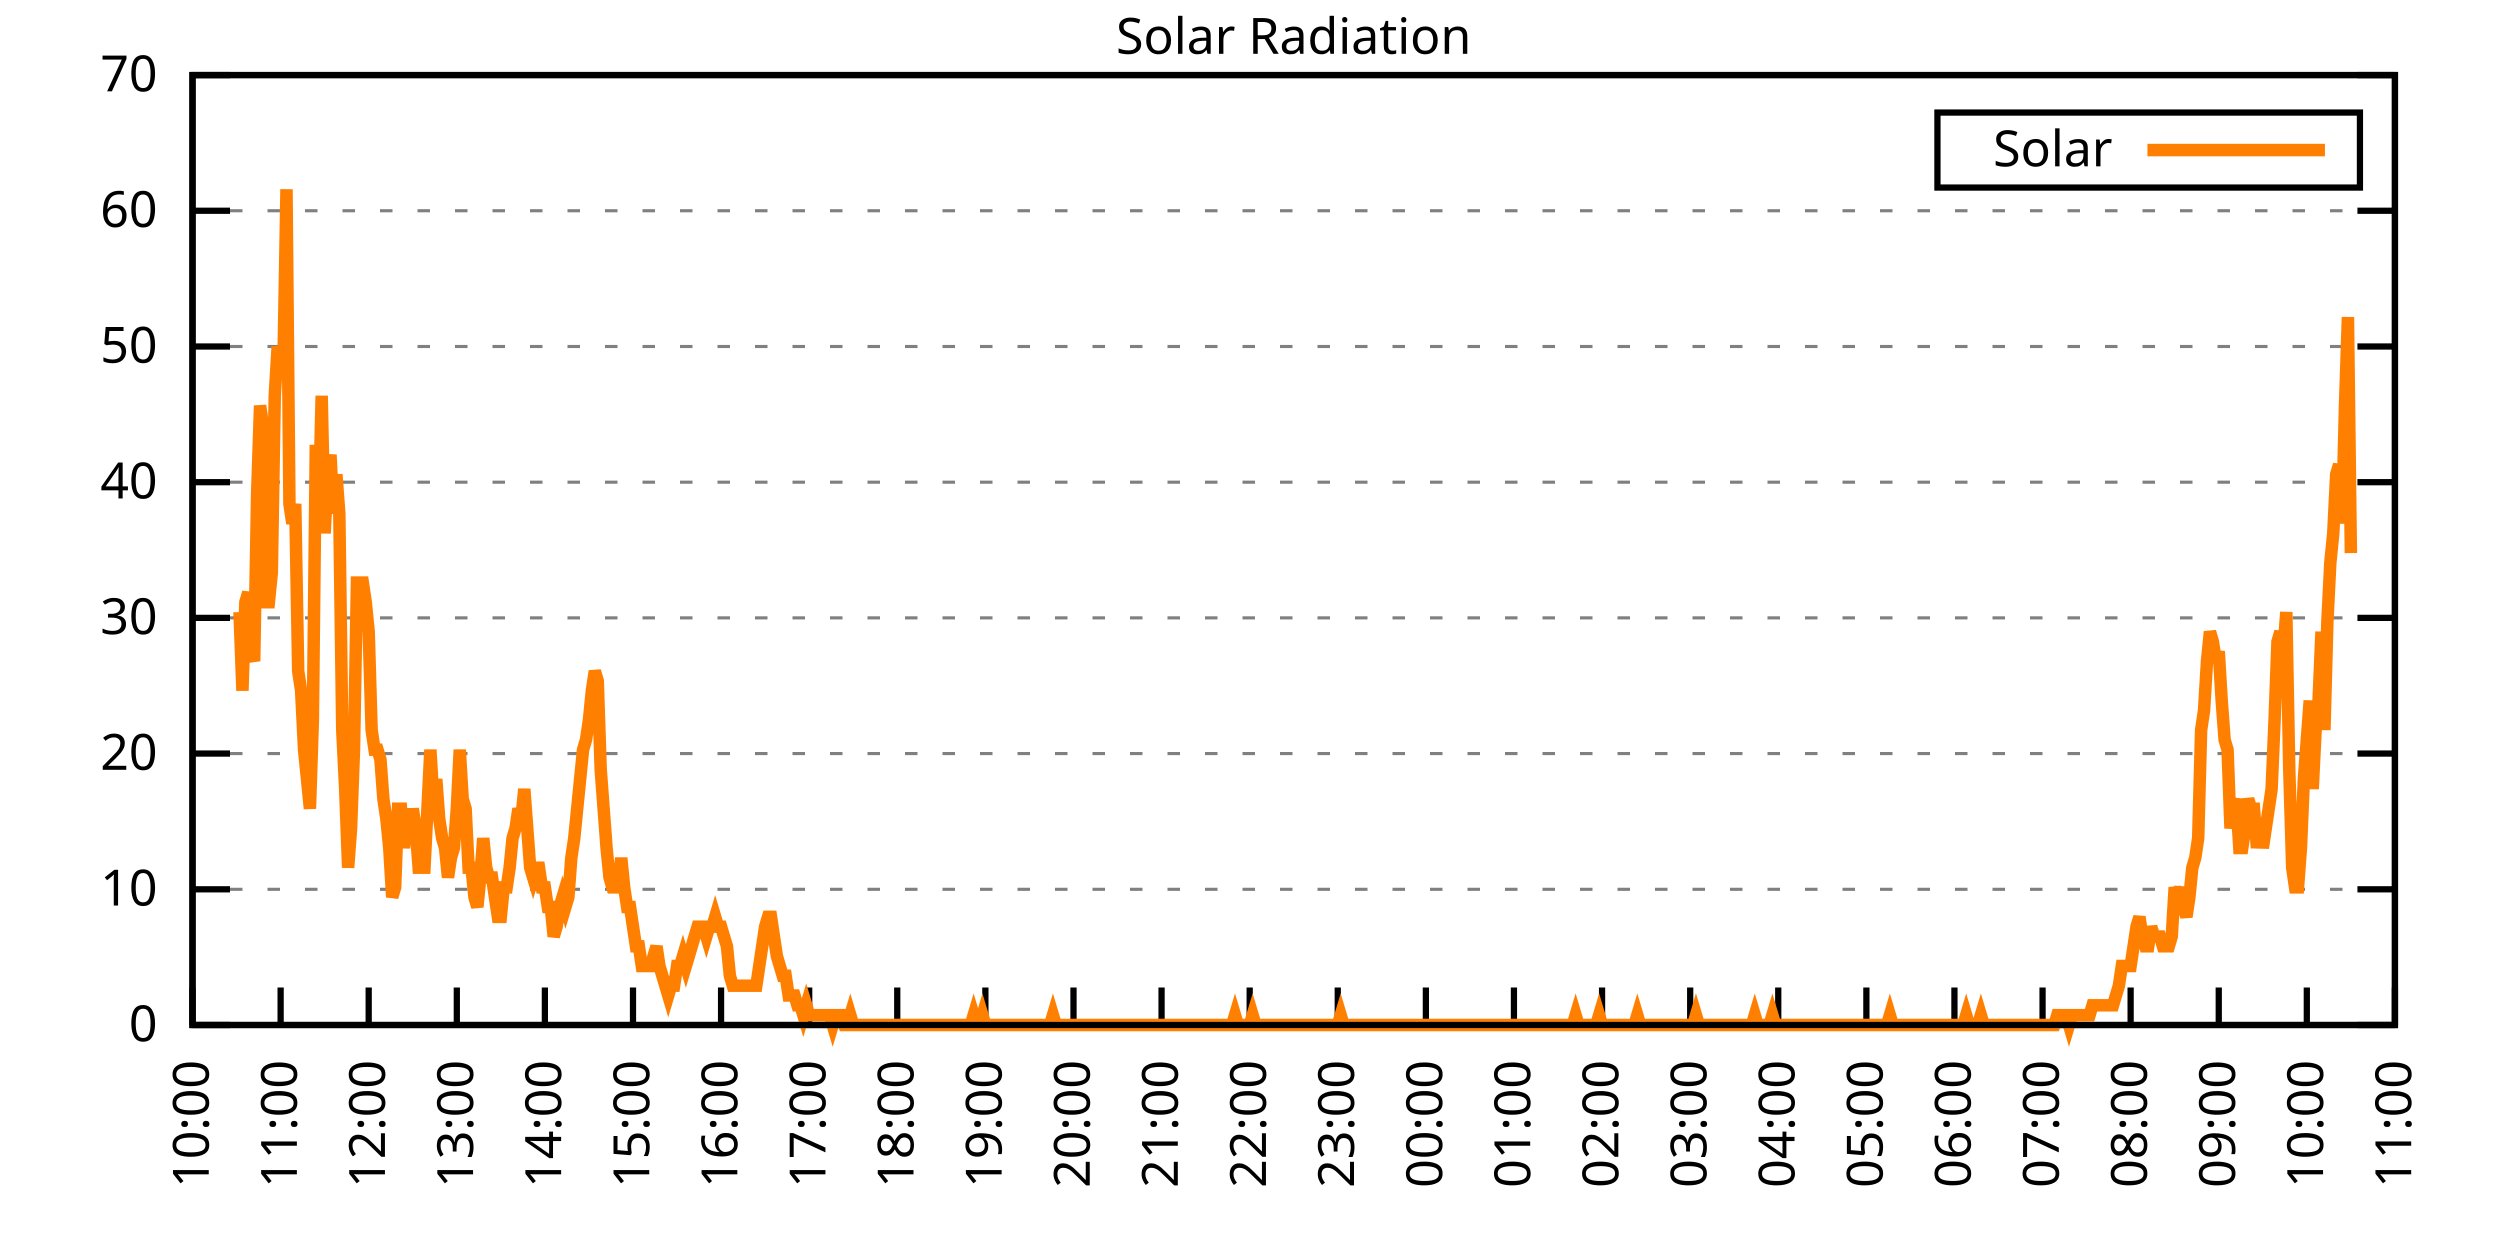
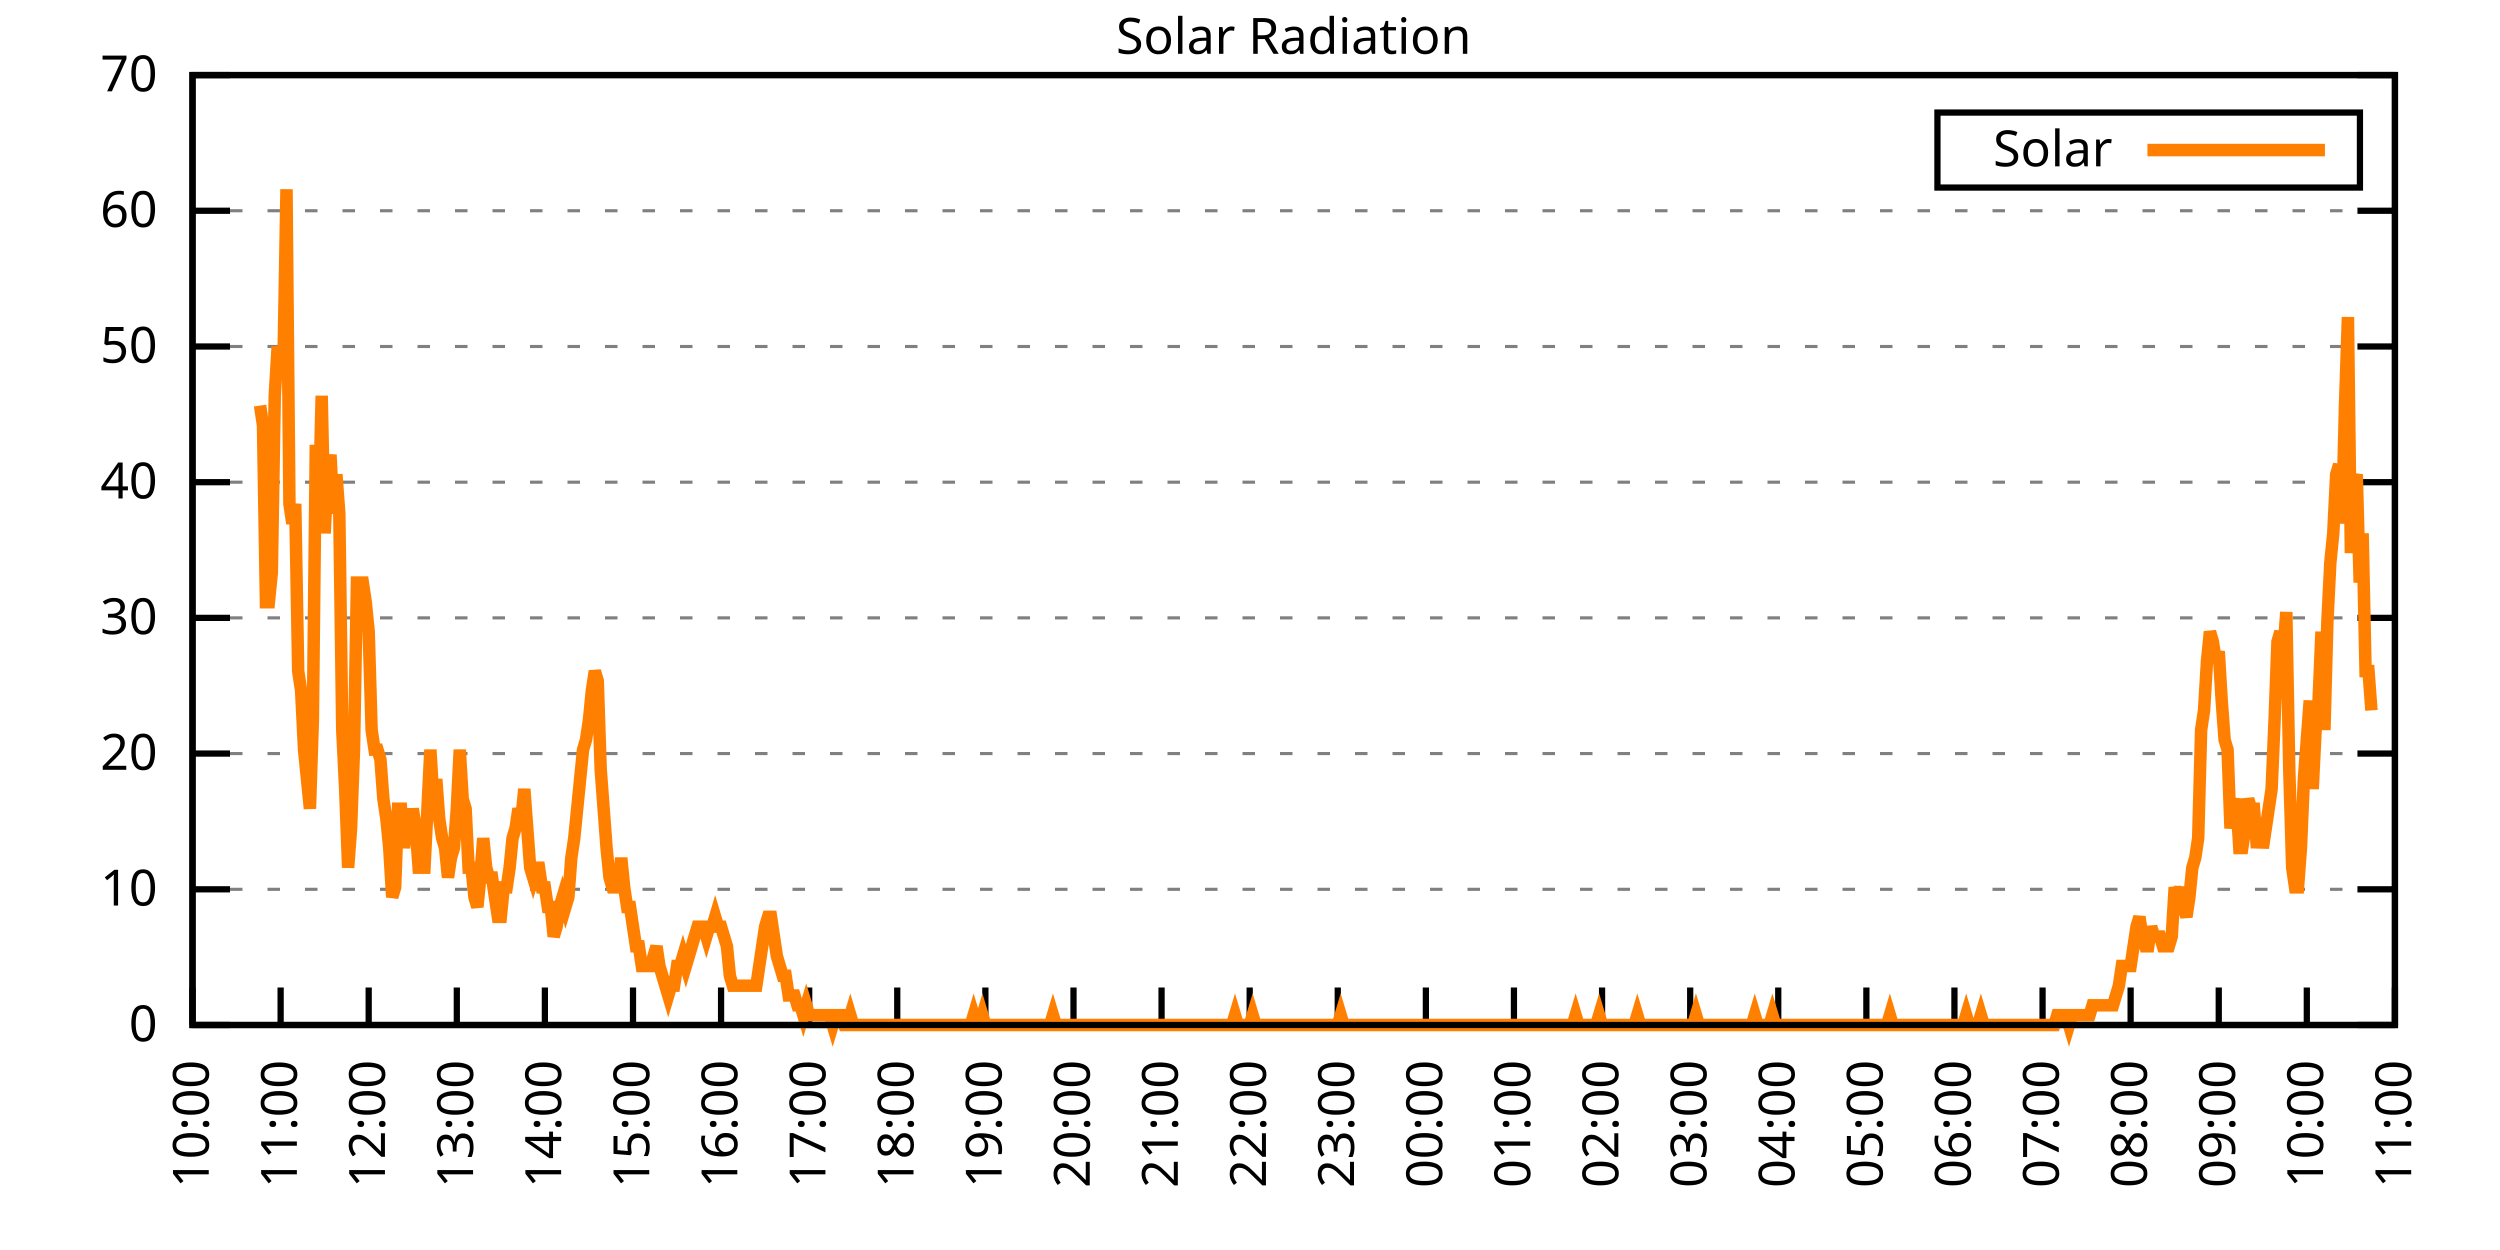
<svg xmlns="http://www.w3.org/2000/svg" xmlns:xlink="http://www.w3.org/1999/xlink" width="400" height="200" viewBox="0 0 400 200">
  <g id="gnuplot_canvas">
    <rect x="0" y="0" width="400" height="200" fill="none" />
    <defs>
      <circle id="gpDot" r="0.5" stroke-width="0.5" stroke="currentColor" />
      <path id="gpPt0" stroke-width="0.333" stroke="currentColor" d="M-1,0 h2 M0,-1 v2" />
      <path id="gpPt1" stroke-width="0.333" stroke="currentColor" d="M-1,-1 L1,1 M1,-1 L-1,1" />
      <path id="gpPt2" stroke-width="0.333" stroke="currentColor" d="M-1,0 L1,0 M0,-1 L0,1 M-1,-1 L1,1 M-1,1 L1,-1" />
      <rect id="gpPt3" stroke-width="0.333" stroke="currentColor" x="-1" y="-1" width="2" height="2" />
      <rect id="gpPt4" stroke-width="0.333" stroke="currentColor" fill="currentColor" x="-1" y="-1" width="2" height="2" />
      <circle id="gpPt5" stroke-width="0.333" stroke="currentColor" cx="0" cy="0" r="1" />
      <use xlink:href="#gpPt5" id="gpPt6" fill="currentColor" stroke="none" />
      <path id="gpPt7" stroke-width="0.333" stroke="currentColor" d="M0,-1.33 L-1.33,0.67 L1.33,0.67 z" />
      <use xlink:href="#gpPt7" id="gpPt8" fill="currentColor" stroke="none" />
      <use xlink:href="#gpPt7" id="gpPt9" stroke="currentColor" transform="rotate(180)" />
      <use xlink:href="#gpPt9" id="gpPt10" fill="currentColor" stroke="none" />
      <use xlink:href="#gpPt3" id="gpPt11" stroke="currentColor" transform="rotate(45)" />
      <use xlink:href="#gpPt11" id="gpPt12" fill="currentColor" stroke="none" />
      <path id="gpPt13" stroke-width="0.333" stroke="currentColor" d="M0,1.330 L1.265,0.411 L0.782,-1.067 L-0.782,-1.076 L-1.265,0.411 z" />
      <use xlink:href="#gpPt13" id="gpPt14" fill="currentColor" stroke="none" />
      <filter id="textbox" filterUnits="objectBoundingBox" x="0" y="0" height="1" width="1">
        <feFlood flood-color="white" flood-opacity="1" result="bgnd" />
        <feComposite in="SourceGraphic" in2="bgnd" operator="atop" />
      </filter>
      <filter id="greybox" filterUnits="objectBoundingBox" x="0" y="0" height="1" width="1">
        <feFlood flood-color="lightgrey" flood-opacity="1" result="grey" />
        <feComposite in="SourceGraphic" in2="grey" operator="atop" />
      </filter>
    </defs>
    <g fill="none" color="white" stroke="currentColor" stroke-width="1.00" stroke-linecap="butt" stroke-linejoin="miter">
</g>
    <g fill="none" color="black" stroke="currentColor" stroke-width="1.00" stroke-linecap="butt" stroke-linejoin="miter">
      <g stroke="none" shape-rendering="crispEdges">
        <polygon fill="rgb(255, 255, 255)" points="30.80,164.00 383.18,164.00 383.18,12.02 30.80,12.02 " />
      </g>
    </g>
    <g fill="none" color="black" stroke="currentColor" stroke-width="1.00" stroke-linecap="butt" stroke-linejoin="miter">
</g>
    <g fill="none" color="black" stroke="black" stroke-width="0.50" stroke-linecap="butt" stroke-linejoin="miter">
</g>
    <g fill="none" color="gray" stroke="currentColor" stroke-width="0.50" stroke-linecap="butt" stroke-linejoin="miter">
      <path stroke="gray" stroke-dasharray="2,4" class="gridline" d="M30.80,164.00 L383.19,164.00  " />
    </g>
    <g fill="none" color="gray" stroke="gray" stroke-width="1.00" stroke-linecap="butt" stroke-linejoin="miter">
</g>
    <g fill="none" color="black" stroke="currentColor" stroke-width="1.00" stroke-linecap="butt" stroke-linejoin="miter">
      <path stroke="black" d="M30.80,164.00 L36.80,164.00 M383.19,164.00 L377.19,164.00  " />
      <g transform="translate(25.20,166.60)" stroke="none" fill="black" font-family="Sans" font-size="8.00" text-anchor="end">
        <text>
          <tspan font-family="Sans"> 0</tspan>
        </text>
      </g>
    </g>
    <g fill="none" color="black" stroke="currentColor" stroke-width="1.00" stroke-linecap="butt" stroke-linejoin="miter">
</g>
    <g fill="none" color="black" stroke="black" stroke-width="0.50" stroke-linecap="butt" stroke-linejoin="miter">
</g>
    <g fill="none" color="gray" stroke="currentColor" stroke-width="0.50" stroke-linecap="butt" stroke-linejoin="miter">
      <path stroke="gray" stroke-dasharray="2,4" class="gridline" d="M30.80,142.29 L383.19,142.29  " />
    </g>
    <g fill="none" color="gray" stroke="gray" stroke-width="1.00" stroke-linecap="butt" stroke-linejoin="miter">
</g>
    <g fill="none" color="black" stroke="currentColor" stroke-width="1.00" stroke-linecap="butt" stroke-linejoin="miter">
      <path stroke="black" d="M30.80,142.29 L36.80,142.29 M383.19,142.29 L377.19,142.29  " />
      <g transform="translate(25.20,144.89)" stroke="none" fill="black" font-family="Sans" font-size="8.00" text-anchor="end">
        <text>
          <tspan font-family="Sans"> 10</tspan>
        </text>
      </g>
    </g>
    <g fill="none" color="black" stroke="currentColor" stroke-width="1.00" stroke-linecap="butt" stroke-linejoin="miter">
</g>
    <g fill="none" color="black" stroke="black" stroke-width="0.50" stroke-linecap="butt" stroke-linejoin="miter">
</g>
    <g fill="none" color="gray" stroke="currentColor" stroke-width="0.50" stroke-linecap="butt" stroke-linejoin="miter">
      <path stroke="gray" stroke-dasharray="2,4" class="gridline" d="M30.80,120.57 L383.19,120.57  " />
    </g>
    <g fill="none" color="gray" stroke="gray" stroke-width="1.00" stroke-linecap="butt" stroke-linejoin="miter">
</g>
    <g fill="none" color="black" stroke="currentColor" stroke-width="1.00" stroke-linecap="butt" stroke-linejoin="miter">
      <path stroke="black" d="M30.80,120.57 L36.80,120.57 M383.19,120.57 L377.19,120.57  " />
      <g transform="translate(25.20,123.17)" stroke="none" fill="black" font-family="Sans" font-size="8.00" text-anchor="end">
        <text>
          <tspan font-family="Sans"> 20</tspan>
        </text>
      </g>
    </g>
    <g fill="none" color="black" stroke="currentColor" stroke-width="1.00" stroke-linecap="butt" stroke-linejoin="miter">
</g>
    <g fill="none" color="black" stroke="black" stroke-width="0.50" stroke-linecap="butt" stroke-linejoin="miter">
</g>
    <g fill="none" color="gray" stroke="currentColor" stroke-width="0.50" stroke-linecap="butt" stroke-linejoin="miter">
      <path stroke="gray" stroke-dasharray="2,4" class="gridline" d="M30.80,98.86 L383.19,98.86  " />
    </g>
    <g fill="none" color="gray" stroke="gray" stroke-width="1.00" stroke-linecap="butt" stroke-linejoin="miter">
</g>
    <g fill="none" color="black" stroke="currentColor" stroke-width="1.00" stroke-linecap="butt" stroke-linejoin="miter">
      <path stroke="black" d="M30.80,98.86 L36.80,98.86 M383.19,98.86 L377.19,98.86  " />
      <g transform="translate(25.20,101.46)" stroke="none" fill="black" font-family="Sans" font-size="8.00" text-anchor="end">
        <text>
          <tspan font-family="Sans"> 30</tspan>
        </text>
      </g>
    </g>
    <g fill="none" color="black" stroke="currentColor" stroke-width="1.00" stroke-linecap="butt" stroke-linejoin="miter">
</g>
    <g fill="none" color="black" stroke="black" stroke-width="0.50" stroke-linecap="butt" stroke-linejoin="miter">
</g>
    <g fill="none" color="gray" stroke="currentColor" stroke-width="0.50" stroke-linecap="butt" stroke-linejoin="miter">
      <path stroke="gray" stroke-dasharray="2,4" class="gridline" d="M30.80,77.15 L383.19,77.15  " />
    </g>
    <g fill="none" color="gray" stroke="gray" stroke-width="1.00" stroke-linecap="butt" stroke-linejoin="miter">
</g>
    <g fill="none" color="black" stroke="currentColor" stroke-width="1.00" stroke-linecap="butt" stroke-linejoin="miter">
      <path stroke="black" d="M30.80,77.15 L36.80,77.15 M383.19,77.15 L377.19,77.15  " />
      <g transform="translate(25.20,79.75)" stroke="none" fill="black" font-family="Sans" font-size="8.00" text-anchor="end">
        <text>
          <tspan font-family="Sans"> 40</tspan>
        </text>
      </g>
    </g>
    <g fill="none" color="black" stroke="currentColor" stroke-width="1.00" stroke-linecap="butt" stroke-linejoin="miter">
</g>
    <g fill="none" color="black" stroke="black" stroke-width="0.50" stroke-linecap="butt" stroke-linejoin="miter">
</g>
    <g fill="none" color="gray" stroke="currentColor" stroke-width="0.50" stroke-linecap="butt" stroke-linejoin="miter">
      <path stroke="gray" stroke-dasharray="2,4" class="gridline" d="M30.80,55.44 L383.19,55.44  " />
    </g>
    <g fill="none" color="gray" stroke="gray" stroke-width="1.00" stroke-linecap="butt" stroke-linejoin="miter">
</g>
    <g fill="none" color="black" stroke="currentColor" stroke-width="1.00" stroke-linecap="butt" stroke-linejoin="miter">
      <path stroke="black" d="M30.80,55.44 L36.80,55.44 M383.19,55.44 L377.19,55.44  " />
      <g transform="translate(25.20,58.04)" stroke="none" fill="black" font-family="Sans" font-size="8.00" text-anchor="end">
        <text>
          <tspan font-family="Sans"> 50</tspan>
        </text>
      </g>
    </g>
    <g fill="none" color="black" stroke="currentColor" stroke-width="1.00" stroke-linecap="butt" stroke-linejoin="miter">
</g>
    <g fill="none" color="black" stroke="black" stroke-width="0.50" stroke-linecap="butt" stroke-linejoin="miter">
</g>
    <g fill="none" color="gray" stroke="currentColor" stroke-width="0.50" stroke-linecap="butt" stroke-linejoin="miter">
      <path stroke="gray" stroke-dasharray="2,4" class="gridline" d="M30.80,33.72 L383.19,33.72  " />
    </g>
    <g fill="none" color="gray" stroke="gray" stroke-width="1.00" stroke-linecap="butt" stroke-linejoin="miter">
</g>
    <g fill="none" color="black" stroke="currentColor" stroke-width="1.00" stroke-linecap="butt" stroke-linejoin="miter">
      <path stroke="black" d="M30.80,33.72 L36.80,33.72 M383.19,33.72 L377.19,33.72  " />
      <g transform="translate(25.20,36.32)" stroke="none" fill="black" font-family="Sans" font-size="8.00" text-anchor="end">
        <text>
          <tspan font-family="Sans"> 60</tspan>
        </text>
      </g>
    </g>
    <g fill="none" color="black" stroke="currentColor" stroke-width="1.00" stroke-linecap="butt" stroke-linejoin="miter">
</g>
    <g fill="none" color="black" stroke="black" stroke-width="0.50" stroke-linecap="butt" stroke-linejoin="miter">
</g>
    <g fill="none" color="gray" stroke="currentColor" stroke-width="0.50" stroke-linecap="butt" stroke-linejoin="miter">
      <path stroke="gray" stroke-dasharray="2,4" class="gridline" d="M30.80,12.01 L383.19,12.01  " />
    </g>
    <g fill="none" color="gray" stroke="gray" stroke-width="1.00" stroke-linecap="butt" stroke-linejoin="miter">
</g>
    <g fill="none" color="black" stroke="currentColor" stroke-width="1.00" stroke-linecap="butt" stroke-linejoin="miter">
      <path stroke="black" d="M30.80,12.01 L36.80,12.01 M383.19,12.01 L377.19,12.01  " />
      <g transform="translate(25.20,14.61)" stroke="none" fill="black" font-family="Sans" font-size="8.00" text-anchor="end">
        <text>
          <tspan font-family="Sans"> 70</tspan>
        </text>
      </g>
    </g>
    <g fill="none" color="black" stroke="currentColor" stroke-width="1.00" stroke-linecap="butt" stroke-linejoin="miter">
      <path stroke="black" d="M30.80,164.00 L30.80,158.00  " />
      <g transform="translate(33.40,169.60) rotate(270.00)" stroke="none" fill="black" font-family="Sans" font-size="8.00" text-anchor="end">
        <text>
          <tspan font-family="Sans">10:00</tspan>
        </text>
      </g>
    </g>
    <g fill="none" color="black" stroke="currentColor" stroke-width="1.00" stroke-linecap="butt" stroke-linejoin="miter">
      <path stroke="black" d="M44.90,164.00 L44.90,158.00  " />
      <g transform="translate(47.50,169.60) rotate(270.00)" stroke="none" fill="black" font-family="Sans" font-size="8.00" text-anchor="end">
        <text>
          <tspan font-family="Sans">11:00</tspan>
        </text>
      </g>
    </g>
    <g fill="none" color="black" stroke="currentColor" stroke-width="1.00" stroke-linecap="butt" stroke-linejoin="miter">
      <path stroke="black" d="M58.99,164.00 L58.99,158.00  " />
      <g transform="translate(61.59,169.60) rotate(270.00)" stroke="none" fill="black" font-family="Sans" font-size="8.00" text-anchor="end">
        <text>
          <tspan font-family="Sans">12:00</tspan>
        </text>
      </g>
    </g>
    <g fill="none" color="black" stroke="currentColor" stroke-width="1.00" stroke-linecap="butt" stroke-linejoin="miter">
      <path stroke="black" d="M73.09,164.00 L73.09,158.00  " />
      <g transform="translate(75.69,169.60) rotate(270.00)" stroke="none" fill="black" font-family="Sans" font-size="8.00" text-anchor="end">
        <text>
          <tspan font-family="Sans">13:00</tspan>
        </text>
      </g>
    </g>
    <g fill="none" color="black" stroke="currentColor" stroke-width="1.00" stroke-linecap="butt" stroke-linejoin="miter">
      <path stroke="black" d="M87.18,164.00 L87.18,158.00  " />
      <g transform="translate(89.78,169.60) rotate(270.00)" stroke="none" fill="black" font-family="Sans" font-size="8.00" text-anchor="end">
        <text>
          <tspan font-family="Sans">14:00</tspan>
        </text>
      </g>
    </g>
    <g fill="none" color="black" stroke="currentColor" stroke-width="1.00" stroke-linecap="butt" stroke-linejoin="miter">
      <path stroke="black" d="M101.28,164.00 L101.28,158.00  " />
      <g transform="translate(103.88,169.60) rotate(270.00)" stroke="none" fill="black" font-family="Sans" font-size="8.00" text-anchor="end">
        <text>
          <tspan font-family="Sans">15:00</tspan>
        </text>
      </g>
    </g>
    <g fill="none" color="black" stroke="currentColor" stroke-width="1.00" stroke-linecap="butt" stroke-linejoin="miter">
      <path stroke="black" d="M115.37,164.00 L115.37,158.00  " />
      <g transform="translate(117.97,169.60) rotate(270.00)" stroke="none" fill="black" font-family="Sans" font-size="8.00" text-anchor="end">
        <text>
          <tspan font-family="Sans">16:00</tspan>
        </text>
      </g>
    </g>
    <g fill="none" color="black" stroke="currentColor" stroke-width="1.00" stroke-linecap="butt" stroke-linejoin="miter">
      <path stroke="black" d="M129.47,164.00 L129.47,158.00  " />
      <g transform="translate(132.07,169.60) rotate(270.00)" stroke="none" fill="black" font-family="Sans" font-size="8.00" text-anchor="end">
        <text>
          <tspan font-family="Sans">17:00</tspan>
        </text>
      </g>
    </g>
    <g fill="none" color="black" stroke="currentColor" stroke-width="1.00" stroke-linecap="butt" stroke-linejoin="miter">
      <path stroke="black" d="M143.56,164.00 L143.56,158.00  " />
      <g transform="translate(146.16,169.60) rotate(270.00)" stroke="none" fill="black" font-family="Sans" font-size="8.00" text-anchor="end">
        <text>
          <tspan font-family="Sans">18:00</tspan>
        </text>
      </g>
    </g>
    <g fill="none" color="black" stroke="currentColor" stroke-width="1.00" stroke-linecap="butt" stroke-linejoin="miter">
      <path stroke="black" d="M157.66,164.00 L157.66,158.00  " />
      <g transform="translate(160.26,169.60) rotate(270.00)" stroke="none" fill="black" font-family="Sans" font-size="8.00" text-anchor="end">
        <text>
          <tspan font-family="Sans">19:00</tspan>
        </text>
      </g>
    </g>
    <g fill="none" color="black" stroke="currentColor" stroke-width="1.00" stroke-linecap="butt" stroke-linejoin="miter">
      <path stroke="black" d="M171.76,164.00 L171.76,158.00  " />
      <g transform="translate(174.36,169.60) rotate(270.00)" stroke="none" fill="black" font-family="Sans" font-size="8.00" text-anchor="end">
        <text>
          <tspan font-family="Sans">20:00</tspan>
        </text>
      </g>
    </g>
    <g fill="none" color="black" stroke="currentColor" stroke-width="1.00" stroke-linecap="butt" stroke-linejoin="miter">
      <path stroke="black" d="M185.85,164.00 L185.85,158.00  " />
      <g transform="translate(188.45,169.60) rotate(270.00)" stroke="none" fill="black" font-family="Sans" font-size="8.00" text-anchor="end">
        <text>
          <tspan font-family="Sans">21:00</tspan>
        </text>
      </g>
    </g>
    <g fill="none" color="black" stroke="currentColor" stroke-width="1.00" stroke-linecap="butt" stroke-linejoin="miter">
      <path stroke="black" d="M199.95,164.00 L199.95,158.00  " />
      <g transform="translate(202.55,169.60) rotate(270.00)" stroke="none" fill="black" font-family="Sans" font-size="8.00" text-anchor="end">
        <text>
          <tspan font-family="Sans">22:00</tspan>
        </text>
      </g>
    </g>
    <g fill="none" color="black" stroke="currentColor" stroke-width="1.00" stroke-linecap="butt" stroke-linejoin="miter">
      <path stroke="black" d="M214.04,164.00 L214.04,158.00  " />
      <g transform="translate(216.64,169.60) rotate(270.00)" stroke="none" fill="black" font-family="Sans" font-size="8.00" text-anchor="end">
        <text>
          <tspan font-family="Sans">23:00</tspan>
        </text>
      </g>
    </g>
    <g fill="none" color="black" stroke="currentColor" stroke-width="1.00" stroke-linecap="butt" stroke-linejoin="miter">
      <path stroke="black" d="M228.14,164.00 L228.14,158.00  " />
      <g transform="translate(230.74,169.60) rotate(270.00)" stroke="none" fill="black" font-family="Sans" font-size="8.00" text-anchor="end">
        <text>
          <tspan font-family="Sans">00:00</tspan>
        </text>
      </g>
    </g>
    <g fill="none" color="black" stroke="currentColor" stroke-width="1.00" stroke-linecap="butt" stroke-linejoin="miter">
      <path stroke="black" d="M242.23,164.00 L242.23,158.00  " />
      <g transform="translate(244.83,169.60) rotate(270.00)" stroke="none" fill="black" font-family="Sans" font-size="8.00" text-anchor="end">
        <text>
          <tspan font-family="Sans">01:00</tspan>
        </text>
      </g>
    </g>
    <g fill="none" color="black" stroke="currentColor" stroke-width="1.00" stroke-linecap="butt" stroke-linejoin="miter">
      <path stroke="black" d="M256.33,164.00 L256.33,158.00  " />
      <g transform="translate(258.93,169.60) rotate(270.00)" stroke="none" fill="black" font-family="Sans" font-size="8.00" text-anchor="end">
        <text>
          <tspan font-family="Sans">02:00</tspan>
        </text>
      </g>
    </g>
    <g fill="none" color="black" stroke="currentColor" stroke-width="1.00" stroke-linecap="butt" stroke-linejoin="miter">
      <path stroke="black" d="M270.43,164.00 L270.43,158.00  " />
      <g transform="translate(273.03,169.60) rotate(270.00)" stroke="none" fill="black" font-family="Sans" font-size="8.00" text-anchor="end">
        <text>
          <tspan font-family="Sans">03:00</tspan>
        </text>
      </g>
    </g>
    <g fill="none" color="black" stroke="currentColor" stroke-width="1.00" stroke-linecap="butt" stroke-linejoin="miter">
      <path stroke="black" d="M284.52,164.00 L284.52,158.00  " />
      <g transform="translate(287.12,169.60) rotate(270.00)" stroke="none" fill="black" font-family="Sans" font-size="8.00" text-anchor="end">
        <text>
          <tspan font-family="Sans">04:00</tspan>
        </text>
      </g>
    </g>
    <g fill="none" color="black" stroke="currentColor" stroke-width="1.00" stroke-linecap="butt" stroke-linejoin="miter">
      <path stroke="black" d="M298.62,164.00 L298.62,158.00  " />
      <g transform="translate(301.22,169.60) rotate(270.00)" stroke="none" fill="black" font-family="Sans" font-size="8.00" text-anchor="end">
        <text>
          <tspan font-family="Sans">05:00</tspan>
        </text>
      </g>
    </g>
    <g fill="none" color="black" stroke="currentColor" stroke-width="1.00" stroke-linecap="butt" stroke-linejoin="miter">
      <path stroke="black" d="M312.71,164.00 L312.71,158.00  " />
      <g transform="translate(315.31,169.60) rotate(270.00)" stroke="none" fill="black" font-family="Sans" font-size="8.00" text-anchor="end">
        <text>
          <tspan font-family="Sans">06:00</tspan>
        </text>
      </g>
    </g>
    <g fill="none" color="black" stroke="currentColor" stroke-width="1.00" stroke-linecap="butt" stroke-linejoin="miter">
      <path stroke="black" d="M326.81,164.00 L326.81,158.00  " />
      <g transform="translate(329.41,169.60) rotate(270.00)" stroke="none" fill="black" font-family="Sans" font-size="8.00" text-anchor="end">
        <text>
          <tspan font-family="Sans">07:00</tspan>
        </text>
      </g>
    </g>
    <g fill="none" color="black" stroke="currentColor" stroke-width="1.00" stroke-linecap="butt" stroke-linejoin="miter">
      <path stroke="black" d="M340.90,164.00 L340.90,158.00  " />
      <g transform="translate(343.50,169.60) rotate(270.00)" stroke="none" fill="black" font-family="Sans" font-size="8.00" text-anchor="end">
        <text>
          <tspan font-family="Sans">08:00</tspan>
        </text>
      </g>
    </g>
    <g fill="none" color="black" stroke="currentColor" stroke-width="1.00" stroke-linecap="butt" stroke-linejoin="miter">
      <path stroke="black" d="M355.00,164.00 L355.00,158.00  " />
      <g transform="translate(357.60,169.60) rotate(270.00)" stroke="none" fill="black" font-family="Sans" font-size="8.00" text-anchor="end">
        <text>
          <tspan font-family="Sans">09:00</tspan>
        </text>
      </g>
    </g>
    <g fill="none" color="black" stroke="currentColor" stroke-width="1.00" stroke-linecap="butt" stroke-linejoin="miter">
      <path stroke="black" d="M369.09,164.00 L369.09,158.00  " />
      <g transform="translate(371.69,169.60) rotate(270.00)" stroke="none" fill="black" font-family="Sans" font-size="8.00" text-anchor="end">
        <text>
          <tspan font-family="Sans">10:00</tspan>
        </text>
      </g>
    </g>
    <g fill="none" color="black" stroke="currentColor" stroke-width="1.00" stroke-linecap="butt" stroke-linejoin="miter">
      <path stroke="black" d="M383.19,164.00 L383.19,158.00  " />
      <g transform="translate(385.79,169.60) rotate(270.00)" stroke="none" fill="black" font-family="Sans" font-size="8.00" text-anchor="end">
        <text>
          <tspan font-family="Sans">11:00</tspan>
        </text>
      </g>
    </g>
    <g fill="none" color="black" stroke="currentColor" stroke-width="1.00" stroke-linecap="butt" stroke-linejoin="miter">
</g>
    <g fill="none" color="black" stroke="currentColor" stroke-width="1.00" stroke-linecap="butt" stroke-linejoin="miter">
      <path stroke="black" d="M30.80,12.01 L30.80,164.00 L383.19,164.00 L383.19,12.01 L30.80,12.01 Z  " />
    </g>
    <g fill="none" color="black" stroke="currentColor" stroke-width="1.00" stroke-linecap="butt" stroke-linejoin="miter">
</g>
    <g fill="none" color="black" stroke="currentColor" stroke-width="1.00" stroke-linecap="butt" stroke-linejoin="miter">
      <path stroke="black" d="M309.99,30.01 L309.99,18.01 L377.59,18.01 L377.59,30.01 L309.99,30.01 Z  " />
    </g>
    <g id="Solar_Radiation_plot_1">
      <g fill="none" color="white" stroke="black" stroke-width="2.00" stroke-linecap="butt" stroke-linejoin="miter">
</g>
      <g fill="none" color="black" stroke="currentColor" stroke-width="2.00" stroke-linecap="butt" stroke-linejoin="miter">
        <g transform="translate(337.99,26.61)" stroke="none" fill="black" font-family="Sans" font-size="8.00" text-anchor="end">
          <text>
            <tspan font-family="Sans">Solar</tspan>
          </text>
        </g>
      </g>
      <g fill="none" color="black" stroke="currentColor" stroke-width="2.00" stroke-linecap="butt" stroke-linejoin="miter">
-         <path stroke="rgb(255, 127,   0)" d="M343.59,24.01 L371.99,24.01 M38.32,97.93 L38.79,110.51 L39.26,96.35 L39.73,94.78 L40.20,104.22 L40.67,105.79   L41.14,79.05 L41.61,64.89 L42.08,68.04 L42.55,96.35 L43.02,96.35 L43.49,91.63 L43.96,63.32 L44.43,55.45   L44.90,60.17 L45.37,57.02 L45.84,30.28 L46.31,80.62 L46.78,83.77 L47.24,80.62 L47.71,107.37 L48.18,110.51   L48.65,119.95 L49.12,124.67 L49.59,129.39 L50.06,115.23 L50.53,71.18 L51.00,82.19 L51.47,63.32 L51.94,85.34   L52.41,75.90 L52.88,72.76 L53.35,82.19 L53.82,75.90 L54.29,82.19 L54.76,116.80 L55.23,126.24 L55.70,138.83   L56.17,132.54 L56.64,119.95 L57.11,93.21 L57.58,93.21 L58.05,93.21 L58.52,96.35 L58.99,101.07 L59.46,116.80   L59.93,119.95 L60.40,119.95 L60.87,121.52 L61.34,127.82 L61.81,130.96 L62.28,135.68 L62.75,143.55 L63.22,141.98   L63.69,129.39 L64.16,129.39 L64.63,135.68 L65.10,130.96 L65.57,134.11 L66.04,129.39 L66.51,132.54 L66.98,138.83   L67.45,138.83 L67.92,138.83 L68.39,129.39 L68.86,119.95 L69.33,127.82 L69.80,124.67 L70.27,130.96 L70.74,134.11   L71.21,135.68 L71.68,140.40 L72.15,137.26 L72.62,135.68 L73.09,129.39 L73.56,119.95 L74.03,127.82 L74.50,129.39   L74.97,138.83 L75.44,138.83 L75.91,143.55 L76.38,145.12 L76.85,140.40 L77.32,134.11 L77.79,138.83 L78.26,140.40   L78.73,140.40 L79.19,143.55 L79.66,146.70 L80.13,146.70 L80.60,141.98 L81.07,141.98 L81.54,138.83 L82.01,134.11   L82.48,132.54 L82.95,129.39 L83.42,130.96 L83.89,126.24 L84.36,132.54 L84.83,138.83 L85.30,140.40 L85.77,138.83   L86.24,138.83 L86.71,141.98 L87.18,141.98 L87.65,145.12 L88.12,145.12 L88.59,149.84 L89.06,148.27 L89.53,145.12   L90.00,143.55 L90.47,145.12 L90.94,143.55 L91.41,137.26 L91.88,134.11 L92.35,129.39 L92.82,124.67 L93.29,119.95   L93.76,118.38 L94.23,115.23 L94.70,110.51 L95.17,107.37 L95.64,108.94 L96.11,123.10 L96.58,129.39 L97.05,135.68   L97.52,140.40 L97.99,141.98 L98.46,141.98 L98.93,141.98 L99.40,137.26 L99.87,141.98 L100.34,145.12 L100.81,145.12   L101.28,148.27 L101.75,151.41 L102.22,151.41 L102.69,154.56 L103.16,154.56 L103.63,154.56 L104.10,154.56 L104.57,152.99   L105.04,151.41 L105.51,154.56 L105.98,156.13 L106.45,157.71 L106.92,159.28 L107.39,157.71 L107.86,157.71 L108.33,154.56   L108.80,154.56 L109.27,152.99 L109.74,154.56 L110.21,152.99 L110.68,151.41 L111.14,149.84 L111.61,148.27 L112.08,148.27   L112.55,148.27 L113.02,149.84 L113.49,148.27 L113.96,148.27 L114.43,146.70 L114.90,148.27 L115.37,148.27 L115.84,149.84   L116.31,151.41 L116.78,156.13 L117.25,157.71 L117.72,157.71 L118.19,157.71 L118.66,157.71 L119.13,157.71 L119.60,157.71   L120.07,157.71 L120.54,157.71 L121.01,157.71 L121.48,154.56 L121.95,151.41 L122.42,148.27 L122.89,146.70 L123.36,146.70   L123.83,149.84 L124.30,152.99 L124.77,154.56 L125.24,156.13 L125.71,156.13 L126.18,159.28 L126.65,159.28 L127.12,159.28   L127.59,160.85 L128.06,160.85 L128.53,162.43 L129.00,160.85 L129.47,162.43 L129.94,162.43 L130.41,162.43 L130.88,162.43   L131.35,162.43 L131.82,162.43 L132.29,162.43 L132.76,162.43 L133.23,164.00 L133.70,162.43 L134.17,162.43 L134.64,162.43   L135.11,164.00 L135.58,164.00 L136.05,162.43 L136.52,164.00 L136.99,164.00 L137.46,164.00 L137.93,164.00 L138.40,164.00   L138.87,164.00 L139.34,164.00 L139.81,164.00 L140.28,164.00 L140.75,164.00 L141.22,164.00 L141.69,164.00 L142.16,164.00   L142.63,164.00 L143.09,164.00 L143.56,164.00 L144.03,164.00 L144.50,164.00 L144.97,164.00 L145.44,164.00 L145.91,164.00   L146.38,164.00 L146.85,164.00 L147.32,164.00 L147.79,164.00 L148.26,164.00 L148.73,164.00 L149.20,164.00 L149.67,164.00   L150.14,164.00 L150.61,164.00 L151.08,164.00 L151.55,164.00 L152.02,164.00 L152.49,164.00 L152.96,164.00 L153.43,164.00   L153.90,164.00 L154.37,164.00 L154.84,164.00 L155.31,164.00 L155.78,162.43 L156.25,164.00 L156.72,164.00 L157.19,162.43   L157.66,164.00 L158.13,164.00 L158.60,164.00 L159.07,164.00 L159.54,164.00 L160.01,164.00 L160.48,164.00 L160.95,164.00   L161.42,164.00 L161.89,164.00 L162.36,164.00 L162.83,164.00 L163.30,164.00 L163.77,164.00 L164.24,164.00 L164.71,164.00   L165.18,164.00 L165.65,164.00 L166.12,164.00 L166.59,164.00 L167.06,164.00 L167.53,164.00 L168.00,164.00 L168.47,162.43   L168.94,164.00 L169.41,164.00 L169.88,164.00 L170.35,164.00 L170.82,164.00 L171.29,164.00 L171.76,164.00 L172.23,164.00   L172.70,164.00 L173.17,164.00 L173.64,164.00 L174.11,164.00 L174.58,164.00 L175.04,164.00 L175.51,164.00 L175.98,164.00   L176.45,164.00 L176.92,164.00 L177.39,164.00 L177.86,164.00 L178.33,164.00 L178.80,164.00 L179.27,164.00 L179.74,164.00   L180.21,164.00 L180.68,164.00 L181.15,164.00 L181.62,164.00 L182.09,164.00 L182.56,164.00 L183.03,164.00 L183.50,164.00   L183.97,164.00 L184.44,164.00 L184.91,164.00 L185.38,164.00 L185.85,164.00 L186.32,164.00 L186.79,164.00 L187.26,164.00   L187.73,164.00 L188.20,164.00 L188.67,164.00 L189.14,164.00 L189.61,164.00 L190.08,164.00 L190.55,164.00 L191.02,164.00   L191.49,164.00 L191.96,164.00 L192.43,164.00 L192.90,164.00 L193.37,164.00 L193.84,164.00 L194.31,164.00 L194.78,164.00   L195.25,164.00 L195.72,164.00 L196.19,164.00 L196.66,164.00 L197.13,164.00 L197.60,162.43 L198.07,164.00 L198.54,164.00   L199.01,164.00 L199.48,164.00 L199.95,164.00 L200.42,162.43 L200.89,164.00 L201.36,164.00 L201.83,164.00 L202.30,164.00   L202.77,164.00 L203.24,164.00 L203.71,164.00 L204.18,164.00 L204.65,164.00 L205.12,164.00 L205.59,164.00 L206.06,164.00   L206.53,164.00 L207.00,164.00 L207.46,164.00 L207.93,164.00 L208.40,164.00 L208.87,164.00 L209.34,164.00 L209.81,164.00   L210.28,164.00 L210.75,164.00 L211.22,164.00 L211.69,164.00 L212.16,164.00 L212.63,164.00 L213.10,164.00 L213.57,164.00   L214.04,164.00 L214.51,162.43 L214.98,164.00 L215.45,164.00 L215.92,164.00 L216.39,164.00 L216.86,164.00 L217.33,164.00   L217.80,164.00 L218.27,164.00 L218.74,164.00 L219.21,164.00 L219.68,164.00 L220.15,164.00 L220.62,164.00 L221.09,164.00   L221.56,164.00 L222.03,164.00 L222.50,164.00 L222.97,164.00 L223.44,164.00 L223.91,164.00 L224.38,164.00 L224.85,164.00   L225.32,164.00 L225.79,164.00 L226.26,164.00 L226.73,164.00 L227.20,164.00 L227.67,164.00 L228.14,164.00 L228.61,164.00   L229.08,164.00 L229.55,164.00 L230.02,164.00 L230.49,164.00 L230.96,164.00 L231.43,164.00 L231.90,164.00 L232.37,164.00   L232.84,164.00 L233.31,164.00 L233.78,164.00 L234.25,164.00 L234.72,164.00 L235.19,164.00 L235.66,164.00 L236.13,164.00   L236.60,164.00 L237.07,164.00 L237.54,164.00 L238.01,164.00 L238.48,164.00 L238.95,164.00 L239.41,164.00 L239.88,164.00   L240.35,164.00 L240.82,164.00 L241.29,164.00 L241.76,164.00 L242.23,164.00 L242.70,164.00 L243.17,164.00 L243.64,164.00   L244.11,164.00 L244.58,164.00 L245.05,164.00 L245.52,164.00 L245.99,164.00 L246.46,164.00 L246.93,164.00 L247.40,164.00   L247.87,164.00 L248.34,164.00 L248.81,164.00 L249.28,164.00 L249.75,164.00 L250.22,164.00 L250.69,164.00 L251.16,164.00   L251.63,164.00 L252.10,162.43 L252.57,164.00 L253.04,164.00 L253.51,164.00 L253.98,164.00 L254.45,164.00 L254.92,164.00   L255.39,164.00 L255.86,162.43 L256.33,164.00 L256.80,164.00 L257.27,164.00 L257.74,164.00 L258.21,164.00 L258.68,164.00   L259.15,164.00 L259.62,164.00 L260.09,164.00 L260.56,164.00 L261.03,164.00 L261.50,164.00 L261.97,162.43 L262.44,164.00   L262.91,164.00 L263.38,164.00 L263.85,164.00 L264.32,164.00 L264.79,164.00 L265.26,164.00 L265.73,164.00 L266.20,164.00   L266.67,164.00 L267.14,164.00 L267.61,164.00 L268.08,164.00 L268.55,164.00 L269.02,164.00 L269.49,164.00 L269.96,164.00   L270.43,164.00 L270.90,164.00 L271.36,162.43 L271.83,164.00 L272.30,164.00 L272.77,164.00 L273.24,164.00 L273.71,164.00   L274.18,164.00 L274.65,164.00 L275.12,164.00 L275.59,164.00 L276.06,164.00 L276.53,164.00 L277.00,164.00 L277.47,164.00   L277.94,164.00 L278.41,164.00 L278.88,164.00 L279.35,164.00 L279.82,164.00 L280.29,164.00 L280.76,162.43 L281.23,164.00   L281.70,164.00 L282.17,164.00 L282.64,164.00 L283.11,164.00 L283.58,162.43 L284.05,164.00 L284.52,164.00 L284.99,164.00   L285.46,164.00 L285.93,164.00 L286.40,164.00 L286.87,164.00 L287.34,164.00 L287.81,164.00 L288.28,164.00 L288.75,164.00   L289.22,164.00 L289.69,164.00 L290.16,164.00 L290.63,164.00 L291.10,164.00 L291.57,164.00 L292.04,164.00 L292.51,164.00   L292.98,164.00 L293.45,164.00 L293.92,164.00 L294.39,164.00 L294.86,164.00 L295.33,164.00 L295.80,164.00 L296.27,164.00   L296.74,164.00 L297.21,164.00 L297.68,164.00 L298.15,164.00 L298.62,164.00 L299.09,164.00 L299.56,164.00 L300.03,164.00   L300.50,164.00 L300.97,164.00 L301.44,164.00 L301.91,164.00 L302.38,162.43 L302.85,164.00 L303.31,164.00 L303.78,164.00   L304.25,164.00 L304.72,164.00 L305.19,164.00 L305.66,164.00 L306.13,164.00 L306.60,164.00 L307.07,164.00 L307.54,164.00   L308.01,164.00 L308.48,164.00 L308.95,164.00 L309.42,164.00 L309.89,164.00 L310.36,164.00 L310.83,164.00 L311.30,164.00   L311.77,164.00 L312.24,164.00 L312.71,164.00 L313.18,164.00 L313.65,164.00 L314.12,164.00 L314.59,162.43 L315.06,164.00   L315.53,164.00 L316.00,164.00 L316.47,164.00 L316.94,162.43 L317.41,164.00 L317.88,164.00 L318.35,164.00 L318.82,164.00   L319.29,164.00 L319.76,164.00 L320.23,164.00 L320.70,164.00 L321.17,164.00 L321.64,164.00 L322.11,164.00 L322.58,164.00   L323.05,164.00 L323.52,164.00 L323.99,164.00 L324.46,164.00 L324.93,164.00 L325.40,164.00 L325.87,164.00 L326.34,164.00   L326.81,164.00 L327.28,164.00 L327.75,164.00 L328.22,164.00 L328.69,164.00 L329.16,162.43 L329.63,162.43 L330.10,162.43   L330.57,162.43 L331.04,164.00 L331.51,162.43 L331.98,162.43 L332.45,162.43 L332.92,162.43 L333.39,162.43 L333.86,162.43   L334.33,162.43 L334.80,160.85 L335.26,160.85 L335.73,160.85 L336.20,160.85 L336.67,160.85 L337.14,160.85 L337.61,160.85   L338.08,160.85 L338.55,159.28 L339.02,157.71 L339.49,154.56 L339.96,154.56 L340.43,154.56 L340.90,154.56 L341.37,151.41   L341.84,148.27 L342.31,146.70 L342.78,149.84 L343.25,151.41 L343.72,151.41 L344.19,148.27 L344.66,149.84 L345.13,149.84   L345.60,149.84 L346.07,151.41 L346.54,151.41 L347.01,151.41 L347.48,149.84 L347.95,141.98 L348.42,143.55 L348.89,141.98   L349.36,145.12 L349.83,146.70 L350.30,143.55 L350.77,138.83 L351.24,137.26 L351.71,134.11 L352.18,116.80 L352.65,113.66   L353.12,105.79 L353.59,101.07 L354.06,102.65 L354.53,105.79 L355.00,104.22 L355.47,112.09 L355.94,118.38 L356.41,119.95   L356.88,132.54 L357.35,129.39 L357.82,127.82 L358.29,135.68 L358.76,135.68 L359.23,132.54 L359.70,127.82 L360.17,129.39   L360.64,129.39 L361.11,135.68 L361.58,130.96 L362.05,135.68 L362.52,132.54 L362.99,129.39 L363.46,126.24 L363.93,115.23   L364.40,102.65 L364.87,101.07 L365.34,104.22 L365.81,97.93 L366.28,123.10 L366.75,138.83 L367.21,141.98 L367.68,141.98   L368.15,135.68 L368.62,124.67 L369.09,118.38 L369.56,112.09 L370.03,126.24 L370.50,116.80 L370.97,112.09 L371.44,101.07   L371.91,116.80 L372.38,99.50 L372.85,90.06 L373.32,85.34 L373.79,75.90 L374.26,74.33 L374.73,83.77 L375.20,64.89   L375.67,50.73 L376.14,88.49  " />
+         <path stroke="rgb(255, 127,   0)" d="M343.59,24.01 L371.99,24.01 M41.61,64.89 L42.08,68.04 L42.55,96.35 L43.02,96.35 L43.49,91.63 L43.96,63.32   L44.43,55.45 L44.90,60.17 L45.37,57.02 L45.84,30.28 L46.31,80.62 L46.78,83.77 L47.24,80.62 L47.71,107.37   L48.18,110.51 L48.65,119.95 L49.12,124.67 L49.59,129.39 L50.06,115.23 L50.53,71.18 L51.00,82.19 L51.47,63.32   L51.94,85.34 L52.41,75.90 L52.88,72.76 L53.35,82.19 L53.82,75.90 L54.29,82.19 L54.76,116.80 L55.23,126.24   L55.70,138.83 L56.17,132.54 L56.64,119.95 L57.11,93.21 L57.58,93.21 L58.05,93.21 L58.52,96.35 L58.99,101.07   L59.46,116.80 L59.93,119.95 L60.40,119.95 L60.87,121.52 L61.34,127.82 L61.81,130.96 L62.28,135.68 L62.75,143.55   L63.22,141.98 L63.69,129.39 L64.16,129.39 L64.63,135.68 L65.10,130.96 L65.57,134.11 L66.04,129.39 L66.51,132.54   L66.98,138.83 L67.45,138.83 L67.92,138.83 L68.39,129.39 L68.86,119.95 L69.33,127.82 L69.80,124.67 L70.27,130.96   L70.74,134.11 L71.21,135.68 L71.68,140.40 L72.15,137.26 L72.62,135.68 L73.09,129.39 L73.56,119.95 L74.03,127.82   L74.50,129.39 L74.97,138.83 L75.44,138.83 L75.91,143.55 L76.38,145.12 L76.85,140.40 L77.32,134.11 L77.79,138.83   L78.26,140.40 L78.73,140.40 L79.19,143.55 L79.66,146.70 L80.13,146.70 L80.60,141.98 L81.07,141.98 L81.54,138.83   L82.01,134.11 L82.48,132.54 L82.95,129.39 L83.42,130.96 L83.89,126.24 L84.36,132.54 L84.83,138.83 L85.30,140.40   L85.77,138.83 L86.24,138.83 L86.71,141.98 L87.18,141.98 L87.65,145.12 L88.12,145.12 L88.59,149.84 L89.06,148.27   L89.53,145.12 L90.00,143.55 L90.47,145.12 L90.94,143.55 L91.41,137.26 L91.88,134.11 L92.35,129.39 L92.82,124.67   L93.29,119.95 L93.76,118.38 L94.23,115.23 L94.70,110.51 L95.17,107.37 L95.64,108.94 L96.11,123.10 L96.58,129.39   L97.05,135.68 L97.52,140.40 L97.99,141.98 L98.46,141.98 L98.93,141.98 L99.40,137.26 L99.87,141.98 L100.34,145.12   L100.81,145.12 L101.28,148.27 L101.75,151.41 L102.22,151.41 L102.69,154.56 L103.16,154.56 L103.63,154.56 L104.10,154.56   L104.57,152.99 L105.04,151.41 L105.51,154.56 L105.98,156.13 L106.45,157.71 L106.92,159.28 L107.39,157.71 L107.86,157.71   L108.33,154.56 L108.80,154.56 L109.27,152.99 L109.74,154.56 L110.21,152.99 L110.68,151.41 L111.14,149.84 L111.61,148.27   L112.08,148.27 L112.55,148.27 L113.02,149.84 L113.49,148.27 L113.96,148.27 L114.43,146.70 L114.90,148.27 L115.37,148.27   L115.84,149.84 L116.31,151.41 L116.78,156.13 L117.25,157.71 L117.72,157.71 L118.19,157.71 L118.66,157.71 L119.13,157.71   L119.60,157.71 L120.07,157.71 L120.54,157.71 L121.01,157.71 L121.48,154.56 L121.95,151.41 L122.42,148.27 L122.89,146.70   L123.36,146.70 L123.83,149.84 L124.30,152.99 L124.77,154.56 L125.24,156.13 L125.71,156.13 L126.18,159.28 L126.65,159.28   L127.12,159.28 L127.59,160.85 L128.06,160.85 L128.53,162.43 L129.00,160.85 L129.47,162.43 L129.94,162.43 L130.41,162.43   L130.88,162.43 L131.35,162.43 L131.82,162.43 L132.29,162.43 L132.76,162.43 L133.23,164.00 L133.70,162.43 L134.17,162.43   L134.64,162.43 L135.11,164.00 L135.58,164.00 L136.05,162.43 L136.52,164.00 L136.99,164.00 L137.46,164.00 L137.93,164.00   L138.40,164.00 L138.87,164.00 L139.34,164.00 L139.81,164.00 L140.28,164.00 L140.75,164.00 L141.22,164.00 L141.69,164.00   L142.16,164.00 L142.63,164.00 L143.09,164.00 L143.56,164.00 L144.03,164.00 L144.50,164.00 L144.97,164.00 L145.44,164.00   L145.91,164.00 L146.38,164.00 L146.85,164.00 L147.32,164.00 L147.79,164.00 L148.26,164.00 L148.73,164.00 L149.20,164.00   L149.67,164.00 L150.14,164.00 L150.61,164.00 L151.08,164.00 L151.55,164.00 L152.02,164.00 L152.49,164.00 L152.96,164.00   L153.43,164.00 L153.90,164.00 L154.37,164.00 L154.84,164.00 L155.31,164.00 L155.78,162.43 L156.25,164.00 L156.72,164.00   L157.19,162.43 L157.66,164.00 L158.13,164.00 L158.60,164.00 L159.07,164.00 L159.54,164.00 L160.01,164.00 L160.48,164.00   L160.95,164.00 L161.42,164.00 L161.89,164.00 L162.36,164.00 L162.83,164.00 L163.30,164.00 L163.77,164.00 L164.24,164.00   L164.71,164.00 L165.18,164.00 L165.65,164.00 L166.12,164.00 L166.59,164.00 L167.06,164.00 L167.53,164.00 L168.00,164.00   L168.47,162.43 L168.94,164.00 L169.41,164.00 L169.88,164.00 L170.35,164.00 L170.82,164.00 L171.29,164.00 L171.76,164.00   L172.23,164.00 L172.70,164.00 L173.17,164.00 L173.64,164.00 L174.11,164.00 L174.58,164.00 L175.04,164.00 L175.51,164.00   L175.98,164.00 L176.45,164.00 L176.92,164.00 L177.39,164.00 L177.86,164.00 L178.33,164.00 L178.80,164.00 L179.27,164.00   L179.74,164.00 L180.21,164.00 L180.68,164.00 L181.15,164.00 L181.62,164.00 L182.09,164.00 L182.56,164.00 L183.03,164.00   L183.50,164.00 L183.97,164.00 L184.44,164.00 L184.91,164.00 L185.38,164.00 L185.85,164.00 L186.32,164.00 L186.79,164.00   L187.26,164.00 L187.73,164.00 L188.20,164.00 L188.67,164.00 L189.14,164.00 L189.61,164.00 L190.08,164.00 L190.55,164.00   L191.02,164.00 L191.49,164.00 L191.96,164.00 L192.43,164.00 L192.90,164.00 L193.37,164.00 L193.84,164.00 L194.31,164.00   L194.78,164.00 L195.25,164.00 L195.72,164.00 L196.19,164.00 L196.66,164.00 L197.13,164.00 L197.60,162.43 L198.07,164.00   L198.54,164.00 L199.01,164.00 L199.48,164.00 L199.95,164.00 L200.42,162.43 L200.89,164.00 L201.36,164.00 L201.83,164.00   L202.30,164.00 L202.77,164.00 L203.24,164.00 L203.71,164.00 L204.18,164.00 L204.65,164.00 L205.12,164.00 L205.59,164.00   L206.06,164.00 L206.53,164.00 L207.00,164.00 L207.46,164.00 L207.93,164.00 L208.40,164.00 L208.87,164.00 L209.34,164.00   L209.81,164.00 L210.28,164.00 L210.75,164.00 L211.22,164.00 L211.69,164.00 L212.16,164.00 L212.63,164.00 L213.10,164.00   L213.57,164.00 L214.04,164.00 L214.51,162.43 L214.98,164.00 L215.45,164.00 L215.92,164.00 L216.39,164.00 L216.86,164.00   L217.33,164.00 L217.80,164.00 L218.27,164.00 L218.74,164.00 L219.21,164.00 L219.68,164.00 L220.15,164.00 L220.62,164.00   L221.09,164.00 L221.56,164.00 L222.03,164.00 L222.50,164.00 L222.97,164.00 L223.44,164.00 L223.91,164.00 L224.38,164.00   L224.85,164.00 L225.32,164.00 L225.79,164.00 L226.26,164.00 L226.73,164.00 L227.20,164.00 L227.67,164.00 L228.14,164.00   L228.61,164.00 L229.08,164.00 L229.55,164.00 L230.02,164.00 L230.49,164.00 L230.96,164.00 L231.43,164.00 L231.90,164.00   L232.37,164.00 L232.84,164.00 L233.31,164.00 L233.78,164.00 L234.25,164.00 L234.72,164.00 L235.19,164.00 L235.66,164.00   L236.13,164.00 L236.60,164.00 L237.07,164.00 L237.54,164.00 L238.01,164.00 L238.48,164.00 L238.95,164.00 L239.41,164.00   L239.88,164.00 L240.35,164.00 L240.82,164.00 L241.29,164.00 L241.76,164.00 L242.23,164.00 L242.70,164.00 L243.17,164.00   L243.64,164.00 L244.11,164.00 L244.58,164.00 L245.05,164.00 L245.52,164.00 L245.99,164.00 L246.46,164.00 L246.93,164.00   L247.40,164.00 L247.87,164.00 L248.34,164.00 L248.81,164.00 L249.28,164.00 L249.75,164.00 L250.22,164.00 L250.69,164.00   L251.16,164.00 L251.63,164.00 L252.10,162.43 L252.57,164.00 L253.04,164.00 L253.51,164.00 L253.98,164.00 L254.45,164.00   L254.92,164.00 L255.39,164.00 L255.86,162.43 L256.33,164.00 L256.80,164.00 L257.27,164.00 L257.74,164.00 L258.21,164.00   L258.68,164.00 L259.15,164.00 L259.62,164.00 L260.09,164.00 L260.56,164.00 L261.03,164.00 L261.50,164.00 L261.97,162.43   L262.44,164.00 L262.91,164.00 L263.38,164.00 L263.85,164.00 L264.32,164.00 L264.79,164.00 L265.26,164.00 L265.73,164.00   L266.20,164.00 L266.67,164.00 L267.14,164.00 L267.61,164.00 L268.08,164.00 L268.55,164.00 L269.02,164.00 L269.49,164.00   L269.96,164.00 L270.43,164.00 L270.90,164.00 L271.36,162.43 L271.83,164.00 L272.30,164.00 L272.77,164.00 L273.24,164.00   L273.71,164.00 L274.18,164.00 L274.65,164.00 L275.12,164.00 L275.59,164.00 L276.06,164.00 L276.53,164.00 L277.00,164.00   L277.47,164.00 L277.94,164.00 L278.41,164.00 L278.88,164.00 L279.35,164.00 L279.82,164.00 L280.29,164.00 L280.76,162.43   L281.23,164.00 L281.70,164.00 L282.17,164.00 L282.64,164.00 L283.11,164.00 L283.58,162.43 L284.05,164.00 L284.52,164.00   L284.99,164.00 L285.46,164.00 L285.93,164.00 L286.40,164.00 L286.87,164.00 L287.34,164.00 L287.81,164.00 L288.28,164.00   L288.75,164.00 L289.22,164.00 L289.69,164.00 L290.16,164.00 L290.63,164.00 L291.10,164.00 L291.57,164.00 L292.04,164.00   L292.51,164.00 L292.98,164.00 L293.45,164.00 L293.92,164.00 L294.39,164.00 L294.86,164.00 L295.33,164.00 L295.80,164.00   L296.27,164.00 L296.74,164.00 L297.21,164.00 L297.68,164.00 L298.15,164.00 L298.62,164.00 L299.09,164.00 L299.56,164.00   L300.03,164.00 L300.50,164.00 L300.97,164.00 L301.44,164.00 L301.91,164.00 L302.38,162.43 L302.85,164.00 L303.31,164.00   L303.78,164.00 L304.25,164.00 L304.72,164.00 L305.19,164.00 L305.66,164.00 L306.13,164.00 L306.60,164.00 L307.07,164.00   L307.54,164.00 L308.01,164.00 L308.48,164.00 L308.95,164.00 L309.42,164.00 L309.89,164.00 L310.36,164.00 L310.83,164.00   L311.30,164.00 L311.77,164.00 L312.24,164.00 L312.71,164.00 L313.18,164.00 L313.65,164.00 L314.12,164.00 L314.59,162.43   L315.06,164.00 L315.53,164.00 L316.00,164.00 L316.47,164.00 L316.94,162.43 L317.41,164.00 L317.88,164.00 L318.35,164.00   L318.82,164.00 L319.29,164.00 L319.76,164.00 L320.23,164.00 L320.70,164.00 L321.17,164.00 L321.64,164.00 L322.11,164.00   L322.58,164.00 L323.05,164.00 L323.52,164.00 L323.99,164.00 L324.46,164.00 L324.93,164.00 L325.40,164.00 L325.87,164.00   L326.34,164.00 L326.81,164.00 L327.28,164.00 L327.75,164.00 L328.22,164.00 L328.69,164.00 L329.16,162.43 L329.63,162.43   L330.10,162.43 L330.57,162.43 L331.04,164.00 L331.51,162.43 L331.98,162.43 L332.45,162.43 L332.92,162.43 L333.39,162.43   L333.86,162.43 L334.33,162.43 L334.80,160.85 L335.26,160.85 L335.73,160.85 L336.20,160.85 L336.67,160.85 L337.14,160.85   L337.61,160.85 L338.08,160.85 L338.55,159.28 L339.02,157.71 L339.49,154.56 L339.96,154.56 L340.43,154.56 L340.90,154.56   L341.37,151.41 L341.84,148.27 L342.31,146.70 L342.78,149.84 L343.25,151.41 L343.72,151.41 L344.19,148.27 L344.66,149.84   L345.13,149.84 L345.60,149.84 L346.07,151.41 L346.54,151.41 L347.01,151.41 L347.48,149.84 L347.95,141.98 L348.42,143.55   L348.89,141.98 L349.36,145.12 L349.83,146.70 L350.30,143.55 L350.77,138.83 L351.24,137.26 L351.71,134.11 L352.18,116.80   L352.65,113.66 L353.12,105.79 L353.59,101.07 L354.06,102.65 L354.53,105.79 L355.00,104.22 L355.47,112.09 L355.94,118.38   L356.41,119.95 L356.88,132.54 L357.35,129.39 L357.82,127.82 L358.29,135.68 L358.76,135.68 L359.23,132.54 L359.70,127.82   L360.17,129.39 L360.64,129.39 L361.11,135.68 L361.58,130.96 L362.05,135.68 L362.52,132.54 L362.99,129.39 L363.46,126.24   L363.93,115.23 L364.40,102.65 L364.87,101.07 L365.34,104.22 L365.81,97.93 L366.28,123.10 L366.75,138.83 L367.21,141.98   L367.68,141.98 L368.15,135.68 L368.62,124.67 L369.09,118.38 L369.56,112.09 L370.03,126.24 L370.50,116.80 L370.97,112.09   L371.44,101.07 L371.91,116.80 L372.38,99.50 L372.85,90.06 L373.32,85.34 L373.79,75.90 L374.26,74.33 L374.73,83.77   L375.20,64.89 L375.67,50.73 L376.14,88.49 L376.61,77.48 L377.08,75.90 L377.55,93.21 L378.02,85.34 L378.49,107.37   L378.96,107.37 L379.43,113.66  " />
      </g>
    </g>
    <g fill="none" color="black" stroke="currentColor" stroke-width="2.00" stroke-linecap="butt" stroke-linejoin="miter">
</g>
    <g fill="none" color="black" stroke="black" stroke-width="1.00" stroke-linecap="butt" stroke-linejoin="miter">
</g>
    <g fill="none" color="black" stroke="currentColor" stroke-width="1.00" stroke-linecap="butt" stroke-linejoin="miter">
      <path stroke="black" d="M30.80,12.01 L30.80,164.00 L383.19,164.00 L383.19,12.01 L30.80,12.01 Z  " />
      <g transform="translate(6.80,88.01) rotate(270.00)" stroke="none" fill="black" font-family="Sans" font-size="8.00" text-anchor="middle">
        <text />
      </g>
    </g>
    <g fill="none" color="black" stroke="currentColor" stroke-width="1.00" stroke-linecap="butt" stroke-linejoin="miter">
</g>
    <g fill="none" color="black" stroke="currentColor" stroke-width="1.00" stroke-linecap="butt" stroke-linejoin="miter">
      <g transform="translate(206.99,8.61)" stroke="none" fill="black" font-family="Sans" font-size="8.00" text-anchor="middle">
        <text>
          <tspan font-family="Sans">Solar Radiation</tspan>
        </text>
      </g>
    </g>
    <g fill="none" color="black" stroke="currentColor" stroke-width="1.00" stroke-linecap="butt" stroke-linejoin="miter">
</g>
  </g>
</svg>
